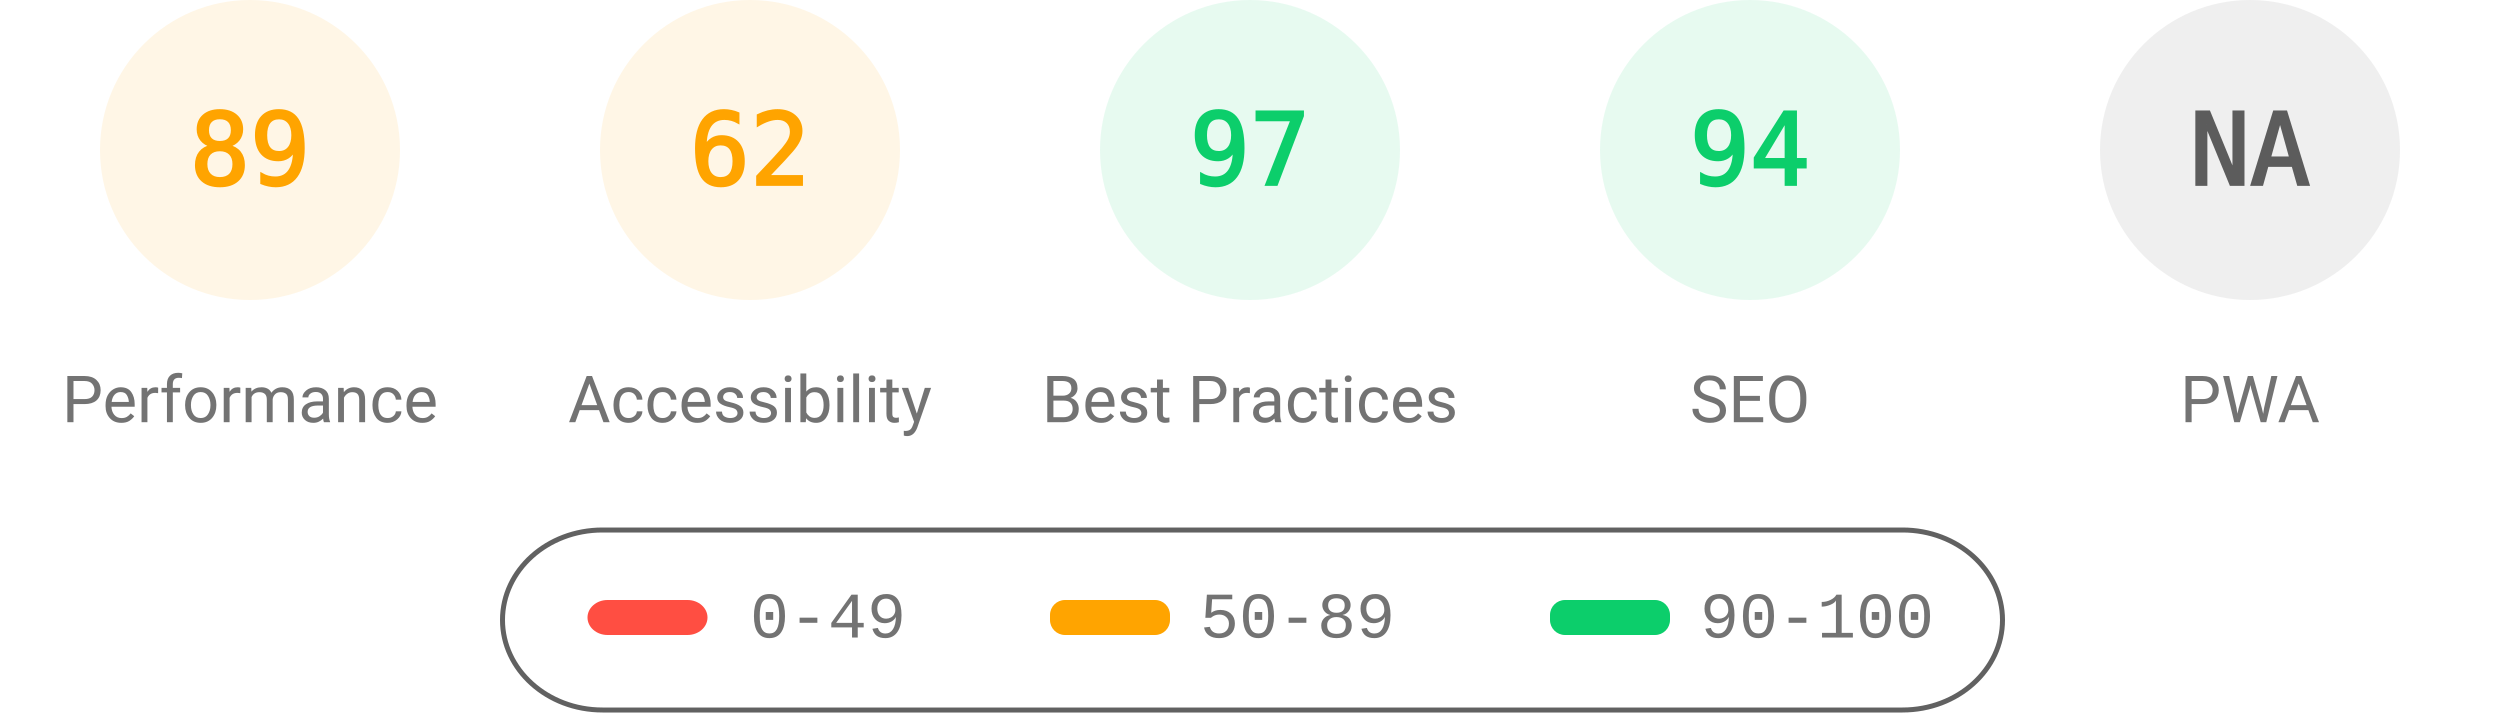
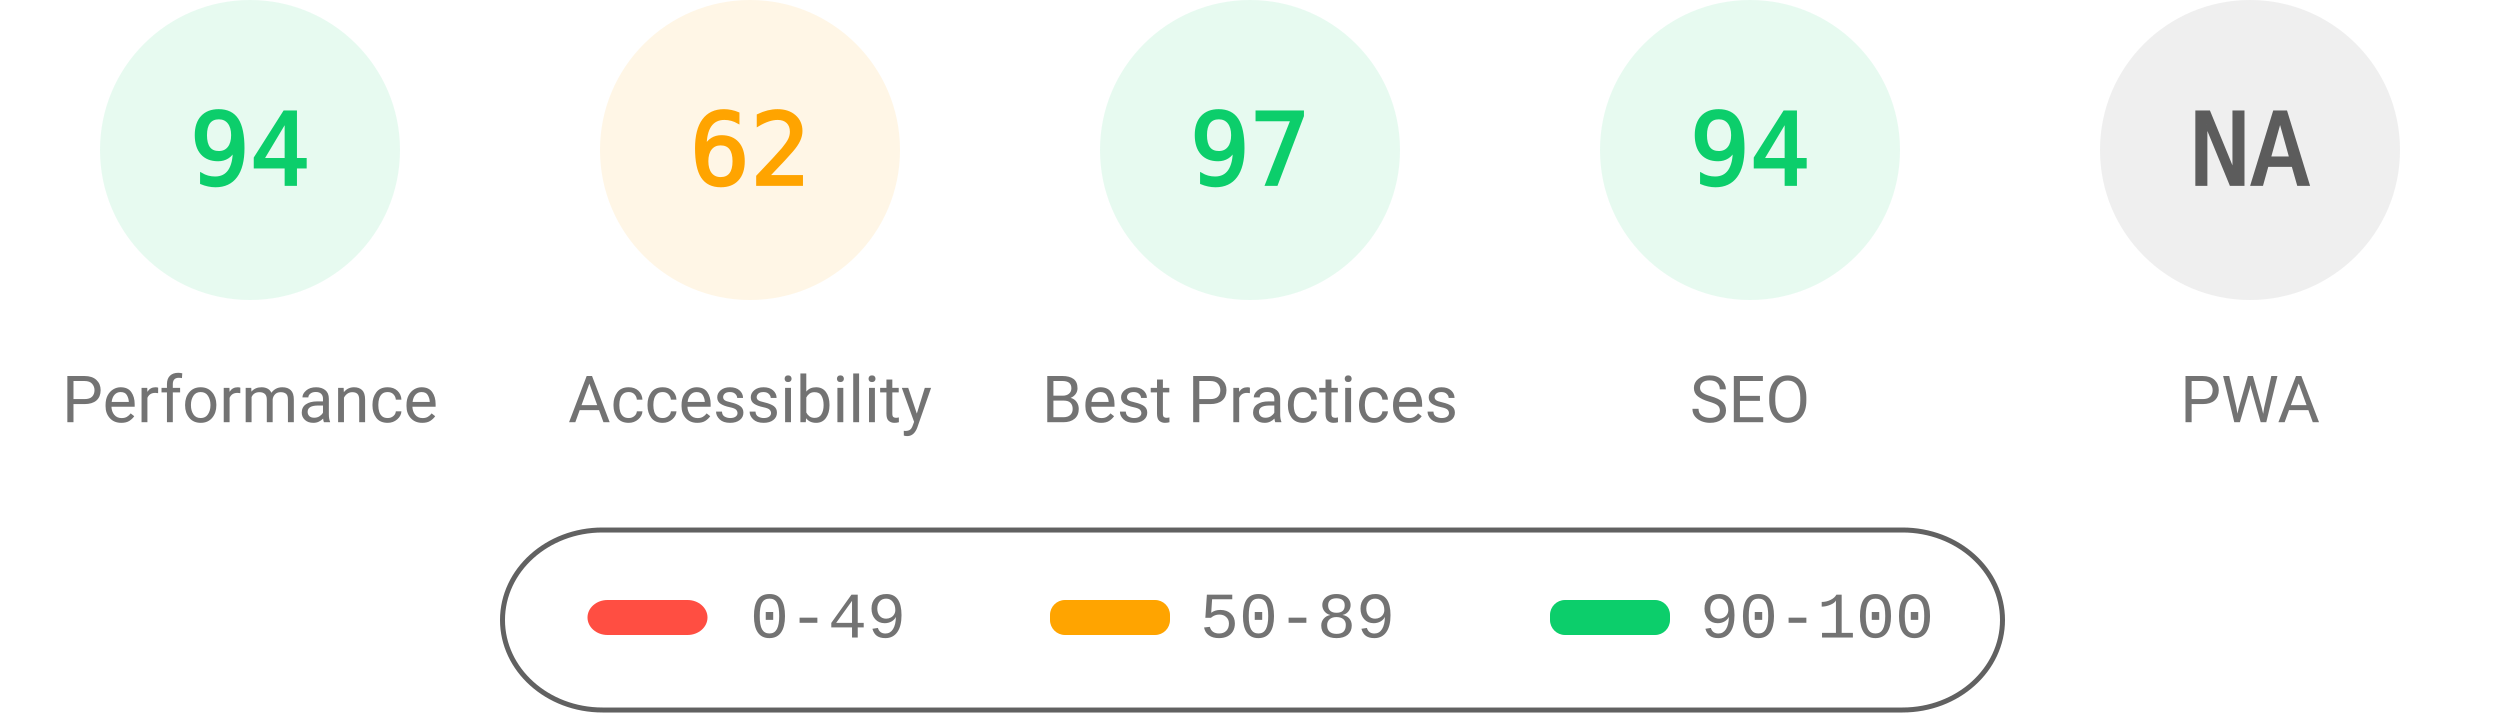
<svg xmlns="http://www.w3.org/2000/svg" fill="none" width="1000" height="285">
  <style>.gauge-base{opacity:.1}.gauge-arc{fill:none;animation-delay:250ms;stroke-linecap:round;transform:rotate(-90deg);transform-origin:100px 60px;animation:load-gauge 1s ease forwards}.guage-text{font-size:40px;font-family:monospace;text-align:center}.guage-red{color:#ff4e42;fill:#ff4e42;stroke:#ff4e42}.guage-orange{color:#ffa400;fill:#ffa400;stroke:#ffa400}.guage-green{color:#0cce6b;fill:#0cce6b;stroke:#0cce6b}.guage-undefined{color:#5c5c5c;fill:#5c5c5c;stroke:#5c5c5c}.guage-title{color:#737373;fill:#737373;stroke:none;font-size:26px;line-height:26px;font-family:Roboto,Halvetica,Arial,sans-serif}@keyframes load-gauge{from{stroke-dasharray:0 352.858}}</style>
-   <svg class="guage-div guage-perf guage-orange" viewBox="0 0 200 200" width="200" height="200">
+   <svg class="guage-div guage-perf guage-green" viewBox="0 0 200 200" width="200" height="200">
    <circle class="gauge-base" r="56" cx="100" cy="60" stroke-width="8" />
-     <circle class="gauge-arc guage-arc-1" r="56" cx="100" cy="60" stroke-width="8" style="stroke-dasharray:313.154,351.858" />
-     <text class="guage-text" x="100" y="60" alignment-baseline="central" dominant-baseline="central" text-anchor="middle">89</text>
+     <circle class="gauge-arc guage-arc-1" r="56" cx="100" cy="60" stroke-width="8" style="stroke-dasharray:330.747,351.858" />
+     <text class="guage-text" x="100" y="60" alignment-baseline="central" dominant-baseline="central" text-anchor="middle">94</text>
    <text class="guage-title" x="100" y="160" alignment-baseline="central" dominant-baseline="central" text-anchor="middle">Performance</text>
  </svg>
  <svg class="guage-div guage-acc guage-orange" viewBox="0 0 200 200" width="200" height="200" x="200">
    <circle class="gauge-base" r="56" cx="100" cy="60" stroke-width="8" />
    <circle class="gauge-arc guage-arc-2" r="56" cx="100" cy="60" stroke-width="8" style="stroke-dasharray:218.152,351.858" />
    <text class="guage-text" x="100" y="60" alignment-baseline="central" dominant-baseline="central" text-anchor="middle">62</text>
    <text class="guage-title" x="100" y="160" alignment-baseline="central" dominant-baseline="central" text-anchor="middle">Accessibility</text>
  </svg>
  <svg class="guage-div guage-best guage-green" viewBox="0 0 200 200" width="200" height="200" x="400">
    <circle class="gauge-base" r="56" cx="100" cy="60" stroke-width="8" />
    <circle class="gauge-arc guage-arc-3" r="56" cx="100" cy="60" stroke-width="8" style="stroke-dasharray:341.302,351.858" />
    <text class="guage-text" x="100" y="60" alignment-baseline="central" dominant-baseline="central" text-anchor="middle">97</text>
    <text class="guage-title" x="100" y="160" alignment-baseline="central" dominant-baseline="central" text-anchor="middle">Best Practices</text>
  </svg>
  <svg class="guage-div guage-seo guage-green" viewBox="0 0 200 200" width="200" height="200" x="600">
    <circle class="gauge-base" r="56" cx="100" cy="60" stroke-width="8" />
    <circle class="gauge-arc guage-arc-4" r="56" cx="100" cy="60" stroke-width="8" style="stroke-dasharray:330.747,351.858" />
    <text class="guage-text" x="100" y="60" alignment-baseline="central" dominant-baseline="central" text-anchor="middle">94</text>
    <text class="guage-title" x="100" y="160" alignment-baseline="central" dominant-baseline="central" text-anchor="middle">SEO</text>
  </svg>
  <svg class="guage-div guage-pwa guage-undefined" viewBox="0 0 200 200" width="200" height="200" x="800">
    <circle class="gauge-base" r="56" cx="100" cy="60" stroke-width="8" />
    <circle class="gauge-arc guage-arc-4" r="56" cx="100" cy="60" stroke-width="8" style="stroke-dasharray:351.858,351.858" />
    <text class="guage-text" x="100" y="60" alignment-baseline="central" dominant-baseline="central" text-anchor="middle">NA</text>
    <text class="guage-title" x="100" y="160" alignment-baseline="central" dominant-baseline="central" text-anchor="middle">PWA</text>
  </svg>
  <svg width="604" height="76" x="200" y="210">
    <path fill="none" id="canvas_background" d="M-1-1h604v80H-1z" />
    <rect fill-opacity="0" stroke="#616161" stroke-width="2" rx="40" id="svg_2" height="72" width="600" y="2" x="1" fill="#000" />
    <rect stroke="#000" rx="8" id="svg_3" height="14" width="48" y="30" x="35" stroke-opacity="null" stroke-width="0" fill="#ff4e42" />
    <rect stroke="#000" rx="6" id="svg_4" height="14" width="48" y="30" x="220" stroke-opacity="null" stroke-width="0" fill="#ffa400" />
    <rect stroke="#000" rx="6" id="svg_5" height="14" width="48" y="30" x="420" stroke-opacity="null" stroke-width="0" fill="#0cce6b" />
    <text xml:space="preserve" text-anchor="start" font-family="'Courier New', Courier, monospace" font-size="26" id="svg_6" y="45" x="100" stroke-opacity="null" stroke-width="0" stroke="#000" fill="#737373">0-49</text>
    <text xml:space="preserve" text-anchor="start" font-family="'Courier New', Courier, monospace" font-size="26" id="svg_7" y="45" x="280" stroke-opacity="null" stroke-width="0" stroke="#000" fill="#737373">50-89</text>
    <text xml:space="preserve" text-anchor="start" font-family="'Courier New', Courier, monospace" font-size="26" id="svg_8" y="45" x="480" stroke-opacity="null" stroke-width="0" stroke="#000" fill="#737373">90-100</text>
  </svg>
</svg>
